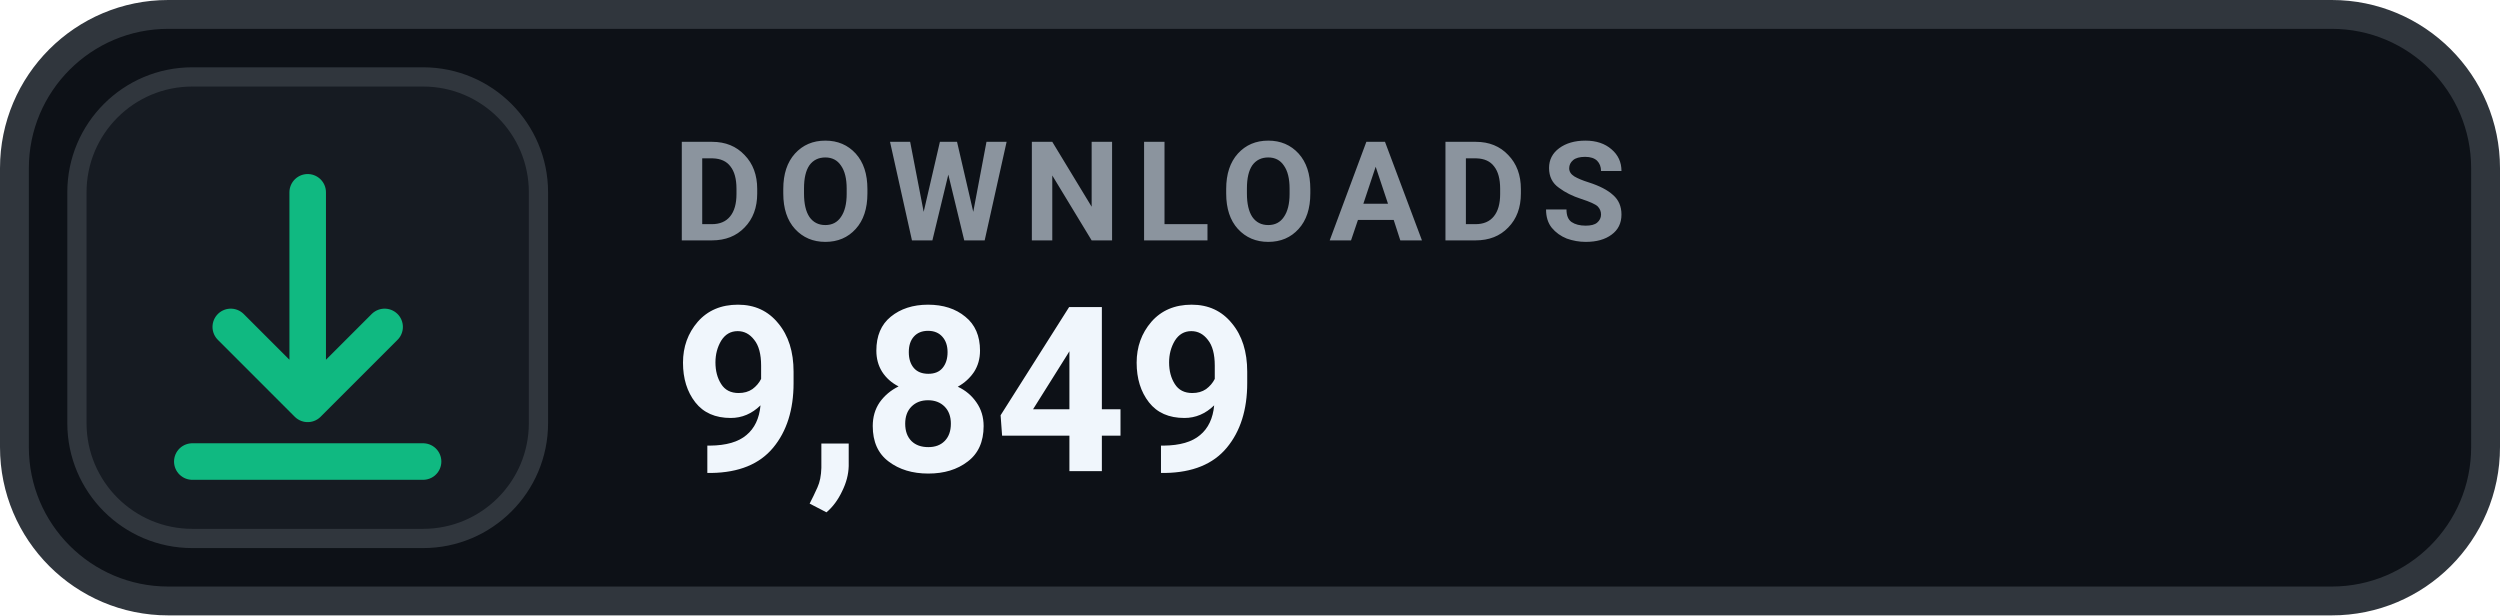
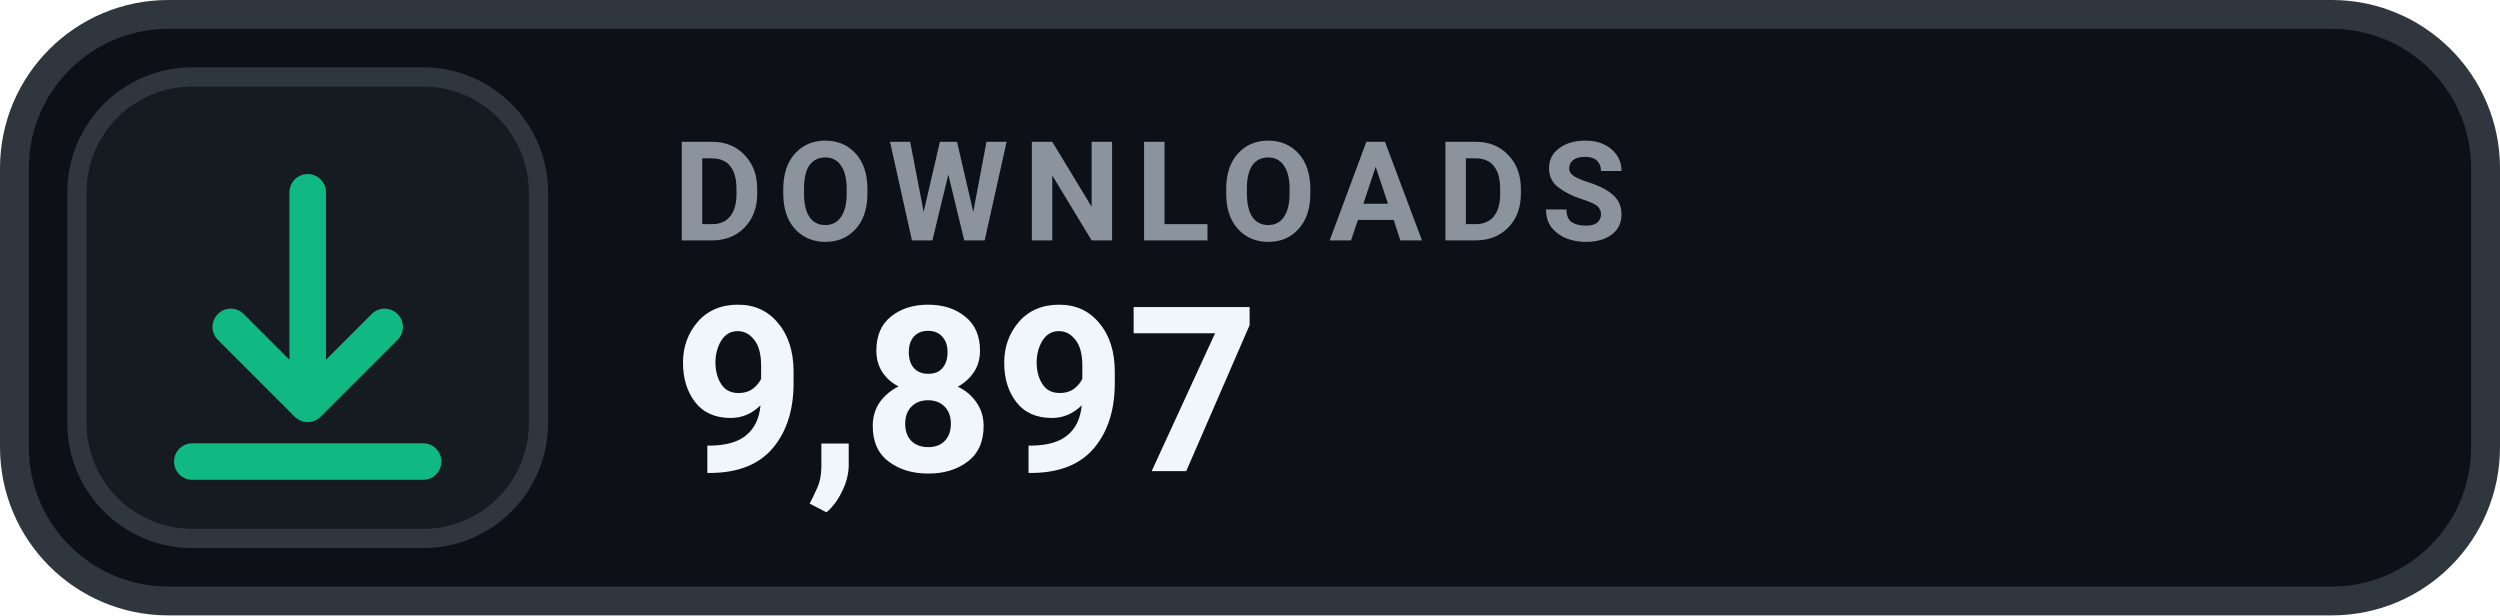
- <svg xmlns="http://www.w3.org/2000/svg" width="130" height="32" viewBox="0 0 130 32" role="img" aria-label="DOWNLOADS 9,849">
+ <svg xmlns="http://www.w3.org/2000/svg" width="130" height="32" viewBox="0 0 130 32" role="img" aria-label="DOWNLOADS 9,897">
  <rect x=".75" y=".75" width="128.5" height="30.5" rx="8" fill="#0D1117" stroke="#30363D" stroke-width="1.5" />
  <rect x="4" y="4" width="24" height="24" rx="6" fill="#161B22" stroke="#30363D" stroke-width="1" />
  <g transform="translate(16 16)" style="color:#10B981;">
    <path d="M0 -6 v11 m0 0 l4 -4 m-4 4 l-4 -4 M-6 8 h12" fill="none" stroke="currentColor" stroke-width="1.9" stroke-linecap="round" stroke-linejoin="round" />
  </g>
  <text x="35" y="12.5" fill="#8B949E" font-family="-apple-system,BlinkMacSystemFont,'Segoe UI',Roboto,Helvetica,Arial,sans-serif" font-size="7.2" font-weight="700" letter-spacing=".75">DOWNLOADS</text>
-   <text x="35" y="24.5" fill="#F0F6FC" font-family="-apple-system,BlinkMacSystemFont,'Segoe UI',Roboto,Helvetica,Arial,sans-serif" font-size="12" font-weight="700">9,849</text>
+   <text x="35" y="24.5" fill="#F0F6FC" font-family="-apple-system,BlinkMacSystemFont,'Segoe UI',Roboto,Helvetica,Arial,sans-serif" font-size="12" font-weight="700">9,897</text>
</svg>
